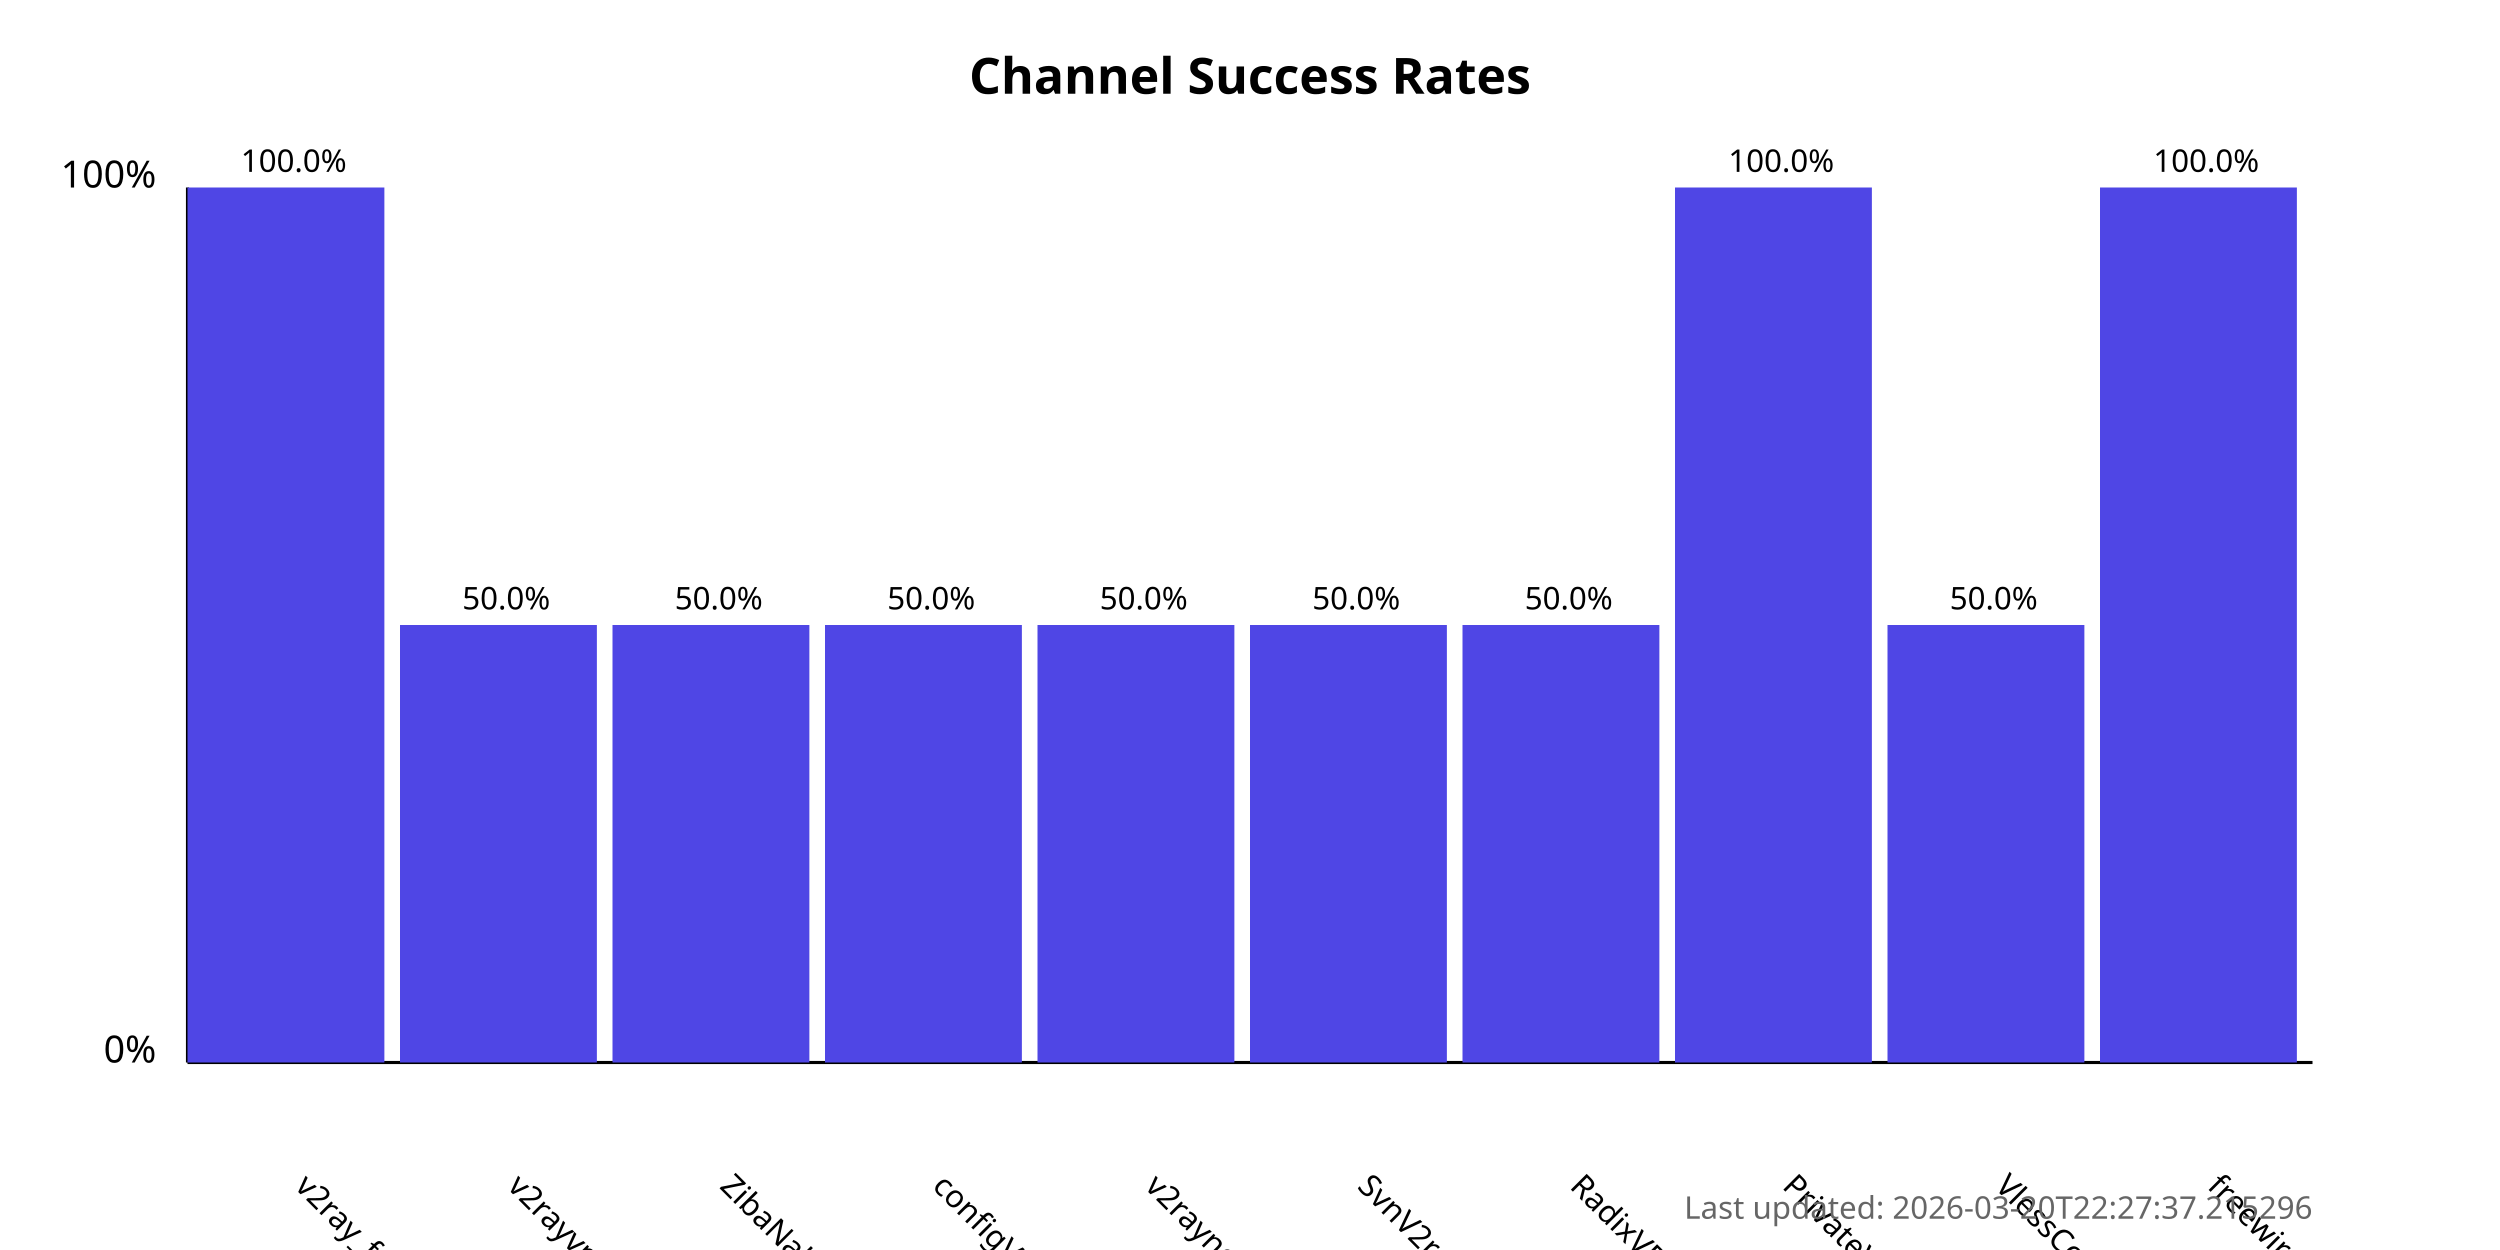
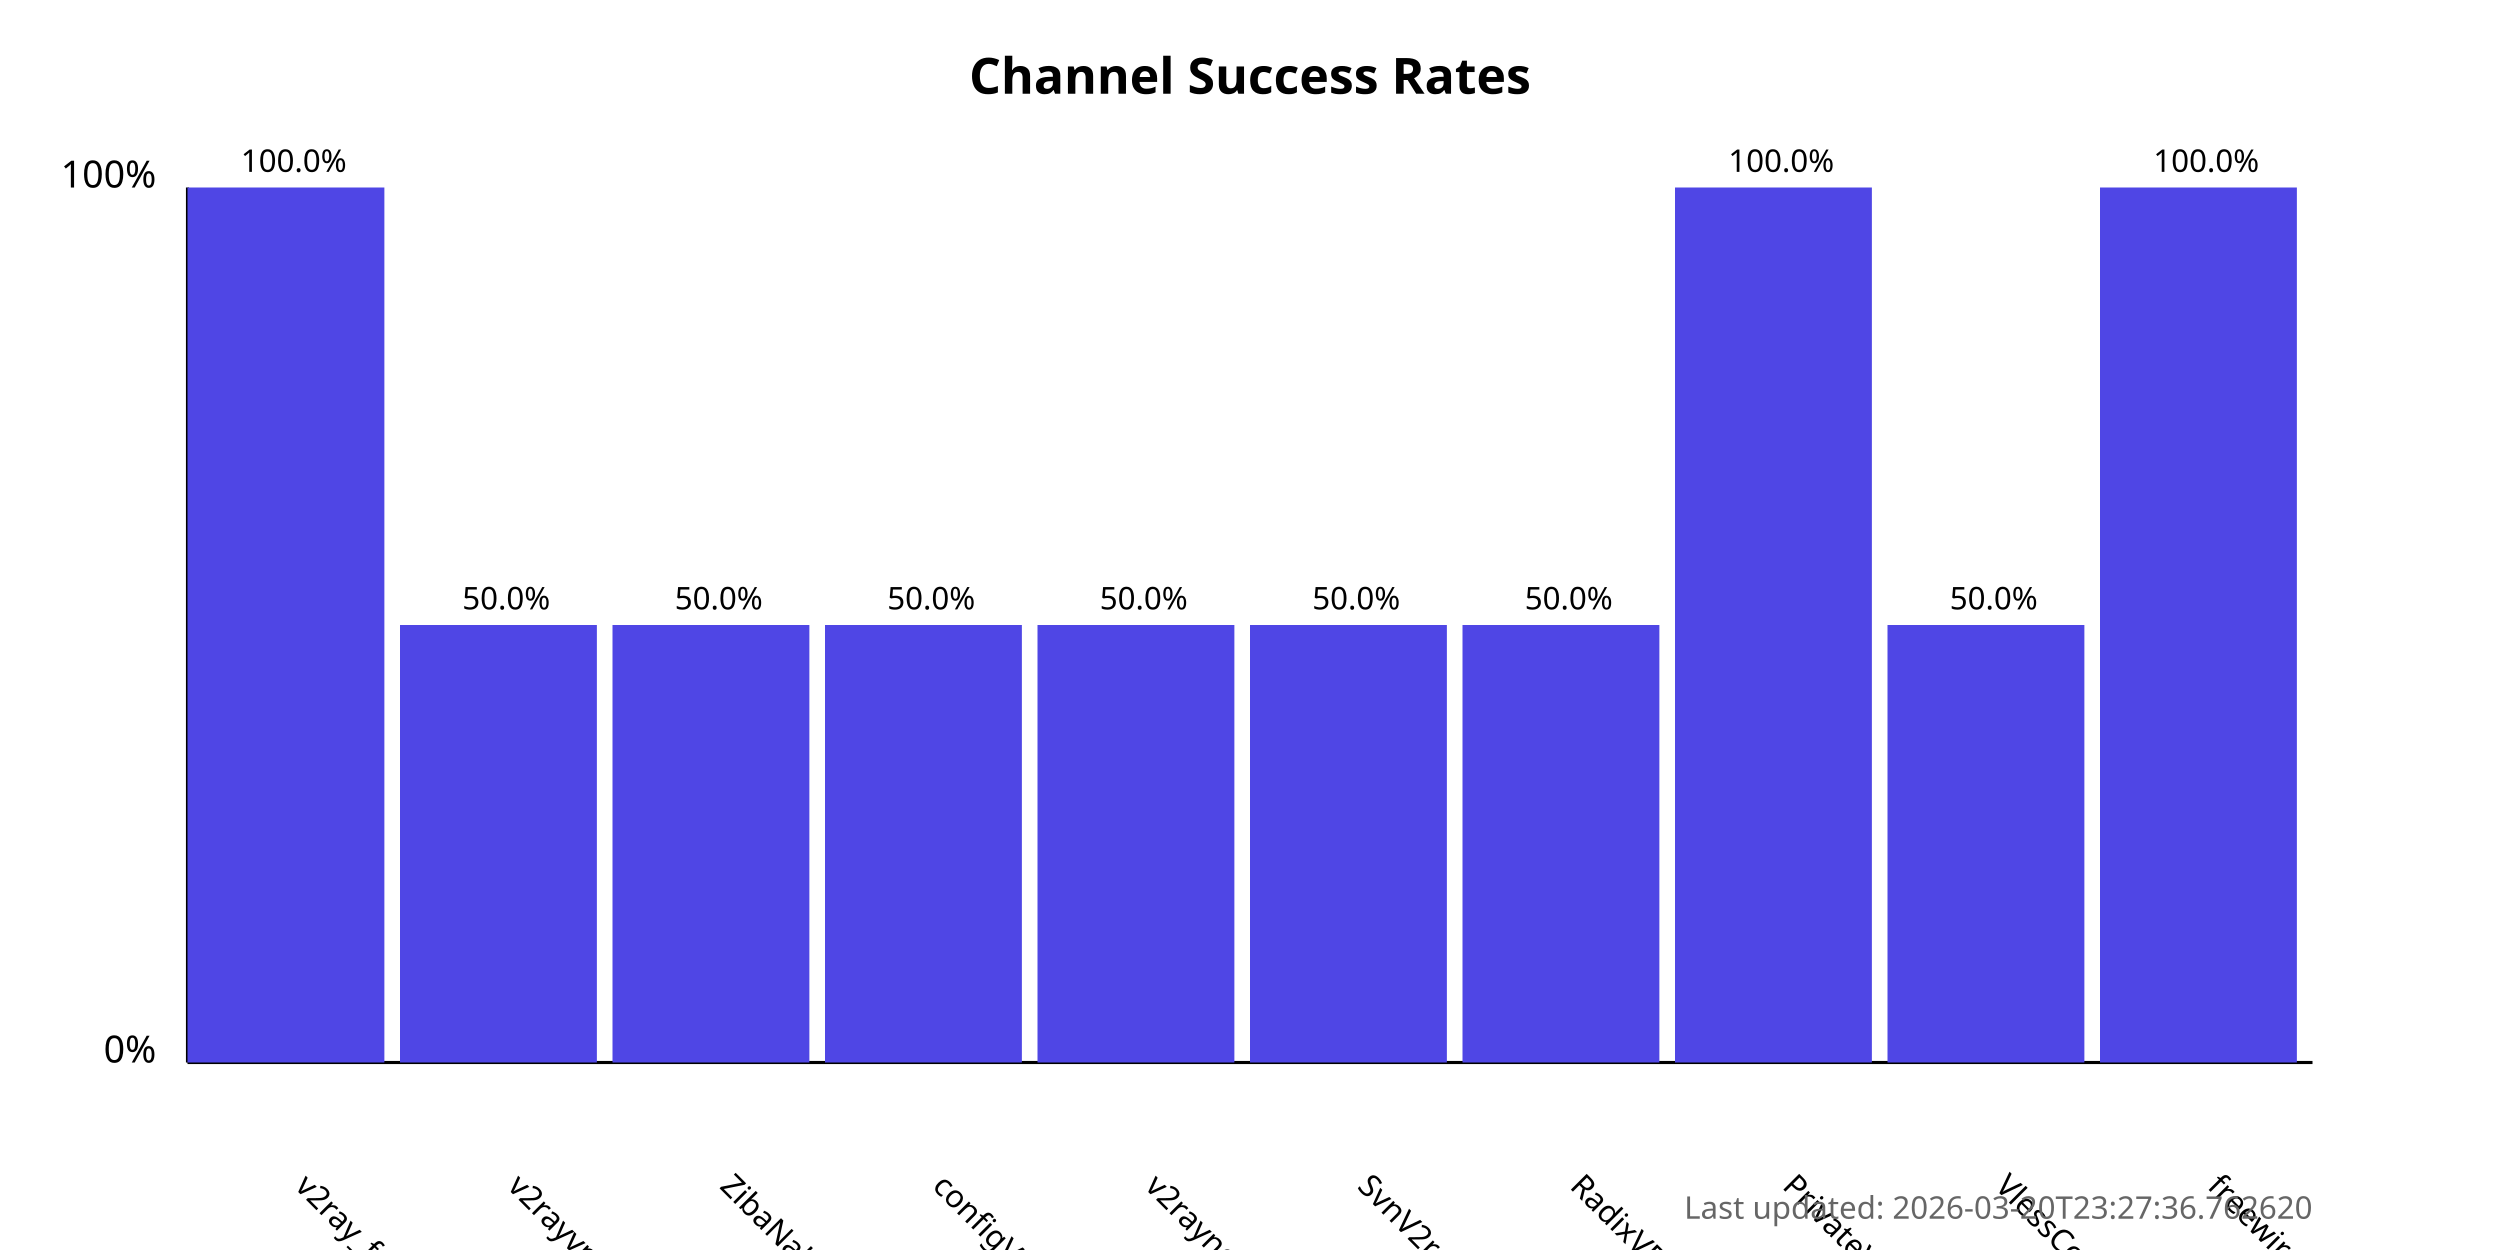
<svg xmlns="http://www.w3.org/2000/svg" width="800" height="400">
  <style>
            .chart-title { font: bold 16px sans-serif; }
            .axis-label { font: 12px sans-serif; }
            .tick-label { font: 10px sans-serif; }
            .bar { fill: #4f46e5; }
            .bar:hover { fill: #6366f1; }
            .timestamp { font: 10px sans-serif; fill: #666; }
        </style>
  <text x="400.0" y="30" text-anchor="middle" class="chart-title">
            Channel Success Rates
        </text>
  <line x1="60" y1="340" x2="60" y2="60" stroke="black" stroke-width="1" />
  <line x1="60" y1="340" x2="740" y2="340" stroke="black" stroke-width="1" />
  <text x="50" y="340" text-anchor="end" class="axis-label">0%</text>
  <text x="50" y="60" text-anchor="end" class="axis-label">100%</text>
  <g>
    <rect x="60" y="60.0" width="63.0" height="280.0" class="bar" />
    <text x="94.0" y="380" transform="rotate(45, 94.0, 380)" text-anchor="start" class="tick-label">
                v2ray_free_conf
            </text>
    <text x="94.0" y="55.0" text-anchor="middle" class="tick-label">
                100.0%
            </text>
  </g>
  <g>
    <rect x="128.0" y="200.0" width="63.0" height="140.0" class="bar" />
    <text x="162.0" y="380" transform="rotate(45, 162.0, 380)" text-anchor="start" class="tick-label">
                v2rayvpno
            </text>
    <text x="162.0" y="195.0" text-anchor="middle" class="tick-label">
                50.0%
            </text>
  </g>
  <g>
    <rect x="196.0" y="200.0" width="63.0" height="140.0" class="bar" />
    <text x="230.0" y="380" transform="rotate(45, 230.0, 380)" text-anchor="start" class="tick-label">
                ZibaNabz
            </text>
    <text x="230.0" y="195.0" text-anchor="middle" class="tick-label">
                50.0%
            </text>
  </g>
  <g>
    <rect x="264.0" y="200.0" width="63.0" height="140.0" class="bar" />
    <text x="298.0" y="380" transform="rotate(45, 298.0, 380)" text-anchor="start" class="tick-label">
                configV2rayForFree
            </text>
    <text x="298.0" y="195.0" text-anchor="middle" class="tick-label">
                50.0%
            </text>
  </g>
  <g>
    <rect x="332.0" y="200.0" width="63.0" height="140.0" class="bar" />
    <text x="366.0" y="380" transform="rotate(45, 366.0, 380)" text-anchor="start" class="tick-label">
                v2rayngvpn
            </text>
    <text x="366.0" y="195.0" text-anchor="middle" class="tick-label">
                50.0%
            </text>
  </g>
  <g>
    <rect x="400.0" y="200.0" width="63.0" height="140.0" class="bar" />
    <text x="434.0" y="380" transform="rotate(45, 434.0, 380)" text-anchor="start" class="tick-label">
                SvnV2ray
            </text>
    <text x="434.0" y="195.0" text-anchor="middle" class="tick-label">
                50.0%
            </text>
  </g>
  <g>
    <rect x="468.0" y="200.0" width="63.0" height="140.0" class="bar" />
    <text x="502.0" y="380" transform="rotate(45, 502.0, 380)" text-anchor="start" class="tick-label">
                RadixVPN
            </text>
    <text x="502.0" y="195.0" text-anchor="middle" class="tick-label">
                50.0%
            </text>
  </g>
  <g>
    <rect x="536.0" y="60.0" width="63.0" height="280.0" class="bar" />
    <text x="570.0" y="380" transform="rotate(45, 570.0, 380)" text-anchor="start" class="tick-label">
                PrivateVPNs
            </text>
    <text x="570.0" y="55.0" text-anchor="middle" class="tick-label">
                100.0%
            </text>
  </g>
  <g>
    <rect x="604.0" y="200.0" width="63.0" height="140.0" class="bar" />
    <text x="638.0" y="380" transform="rotate(45, 638.0, 380)" text-anchor="start" class="tick-label">
                VlessConfig
            </text>
    <text x="638.0" y="195.0" text-anchor="middle" class="tick-label">
                50.0%
            </text>
  </g>
  <g>
    <rect x="672.0" y="60.0" width="63.0" height="280.0" class="bar" />
    <text x="706.0" y="380" transform="rotate(45, 706.0, 380)" text-anchor="start" class="tick-label">
                freewireguard
            </text>
    <text x="706.0" y="55.0" text-anchor="middle" class="tick-label">
                100.0%
            </text>
  </g>
  <text x="740" y="390" text-anchor="end" class="timestamp">
-             Last updated: 2026-03-20T22:27:37.215296
+             Last updated: 2026-03-20T23:27:36.762620
        </text>
</svg>
